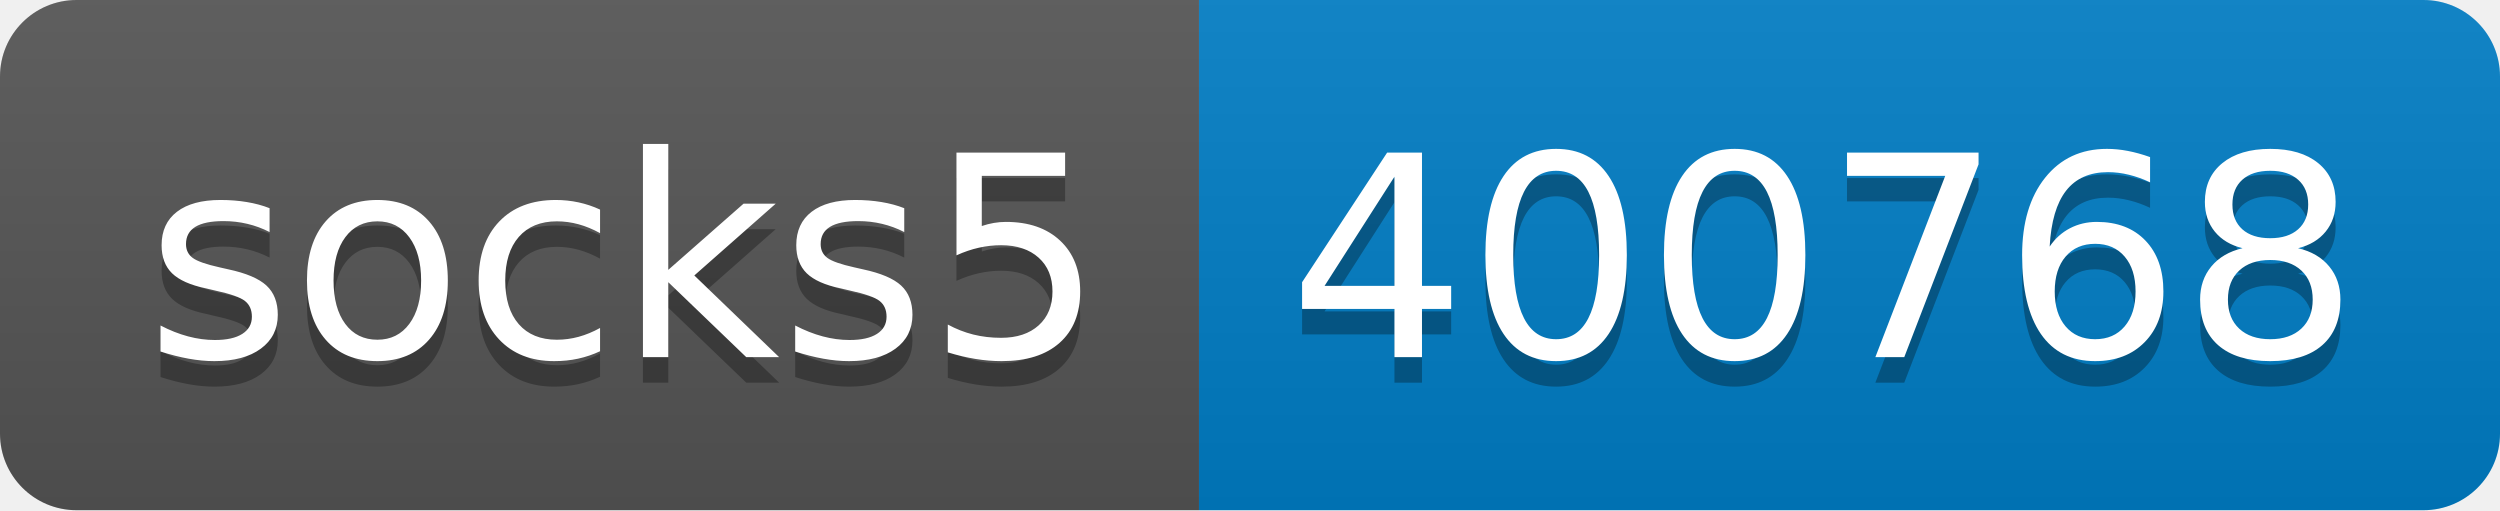
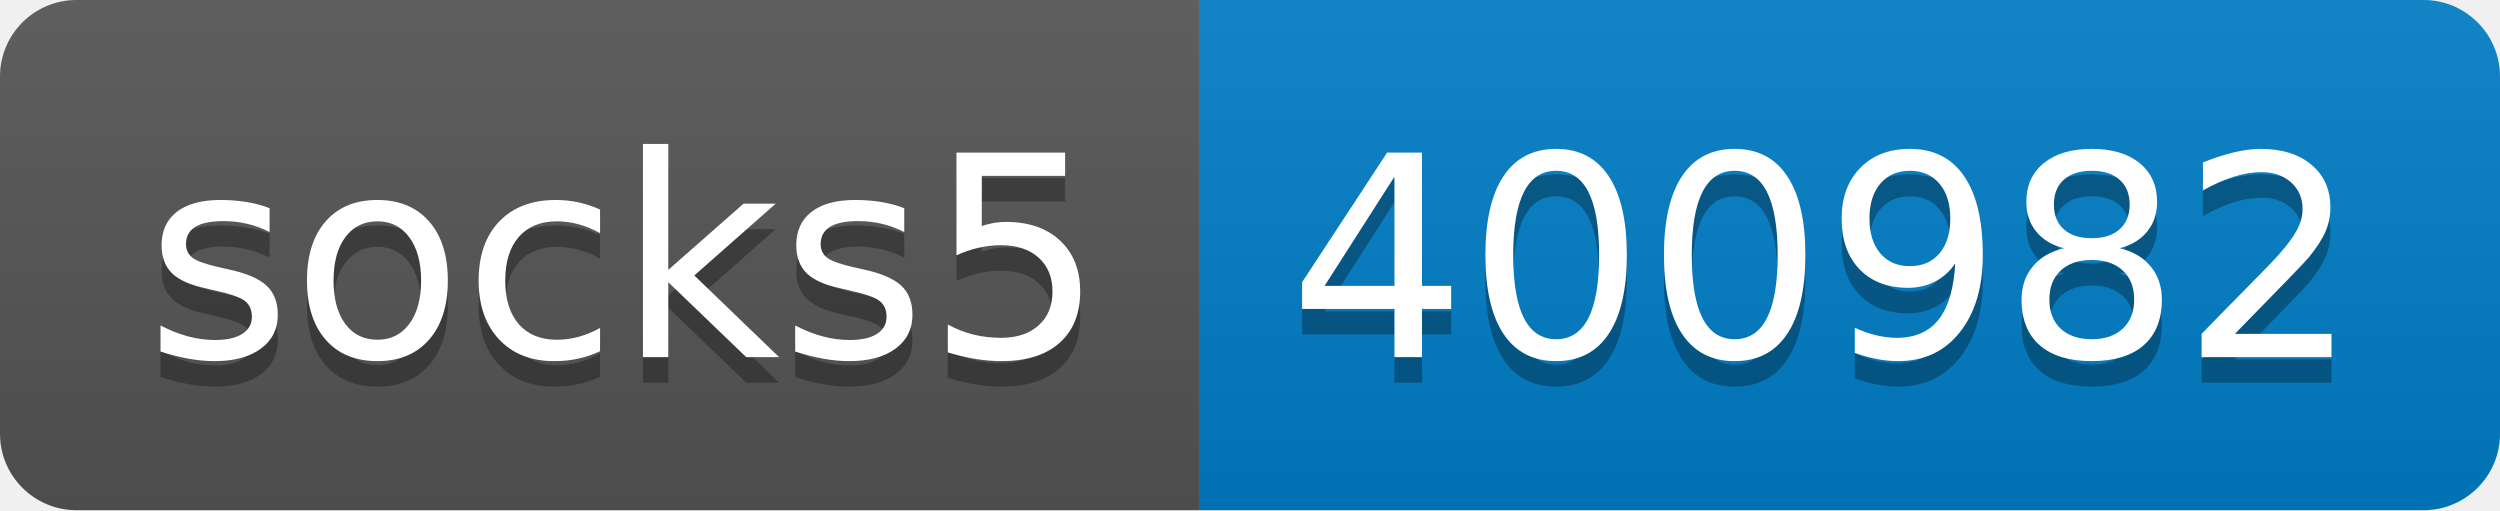
- <svg xmlns="http://www.w3.org/2000/svg" width="98" height="20" role="img" aria-label="socks5: 400768">
+ <svg xmlns="http://www.w3.org/2000/svg" width="98" height="20" role="img" aria-label="socks5: 400982">
  <linearGradient id="s" x2="0" y2="100%">
    <stop offset="0" stop-color="#bbb" stop-opacity=".1" />
    <stop offset="1" stop-opacity=".1" />
  </linearGradient>
  <clipPath id="r">
    <rect width="98" height="20" rx="3" fill="#fff" />
  </clipPath>
  <g clip-path="url(#r)">
    <rect width="47" height="20" fill="#555" />
    <rect x="47" width="51" height="20" fill="#007ec6" />
    <rect width="98" height="20" fill="url(#s)" />
  </g>
  <g fill="#fff" text-anchor="middle" font-family="Verdana,Geneva,DejaVu Sans,sans-serif" text-rendering="geometricPrecision" font-size="110">
    <text aria-hidden="true" x="245" y="150" fill="#010101" fill-opacity=".3" transform="scale(.1)" textLength="370">socks5</text>
    <text x="245" y="140" transform="scale(.1)" fill="#fff" textLength="370">socks5</text>
-     <text aria-hidden="true" x="715" y="150" fill="#010101" fill-opacity=".3" transform="scale(.1)" textLength="410">400768</text>
-     <text x="715" y="140" transform="scale(.1)" fill="#fff" textLength="410">400768</text>
+     <text aria-hidden="true" x="715" y="150" fill="#010101" fill-opacity=".3" transform="scale(.1)" textLength="410">400982</text>
+     <text x="715" y="140" transform="scale(.1)" fill="#fff" textLength="410">400982</text>
  </g>
</svg>
